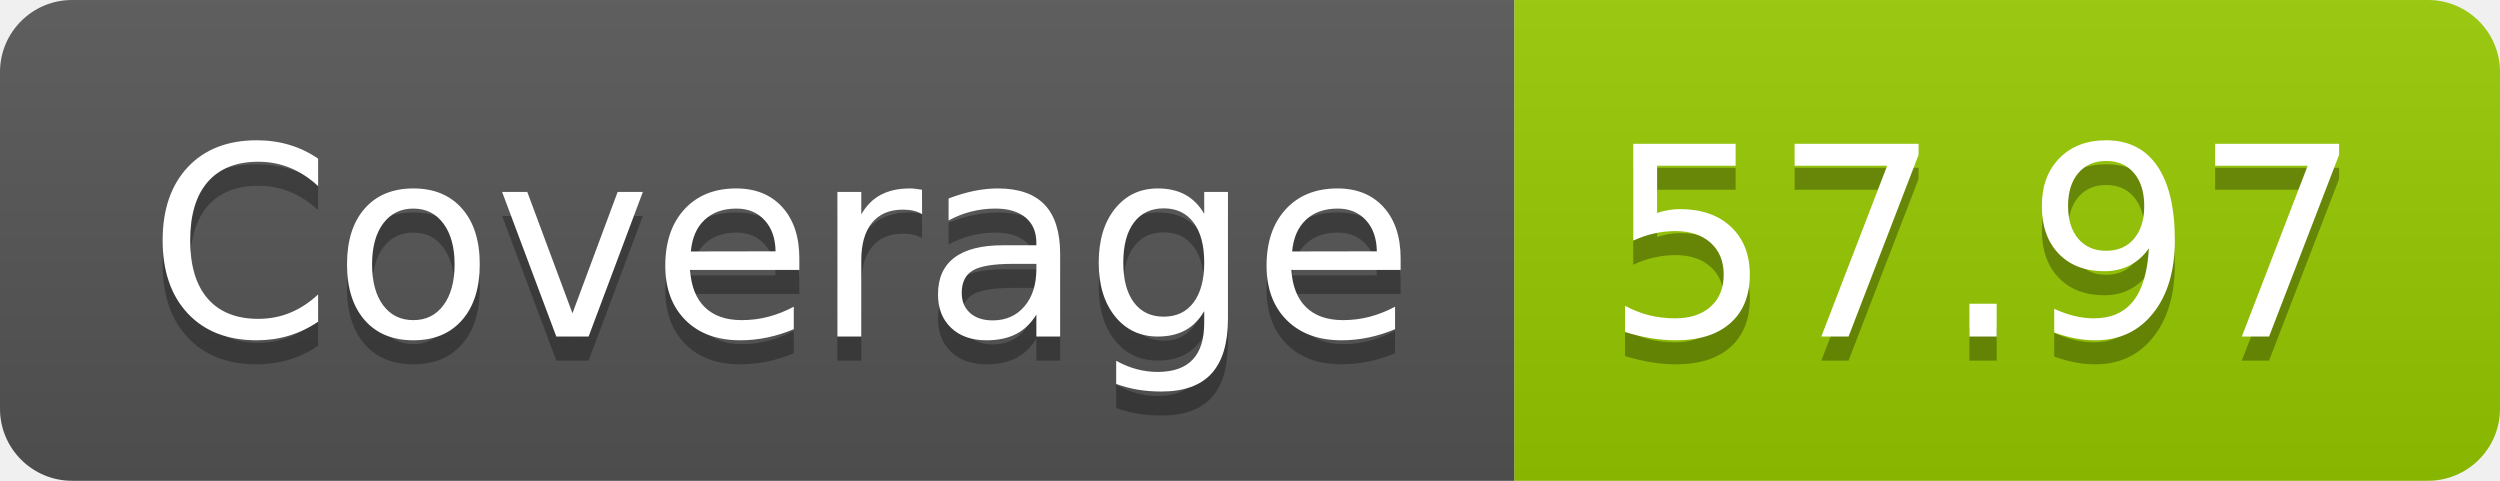
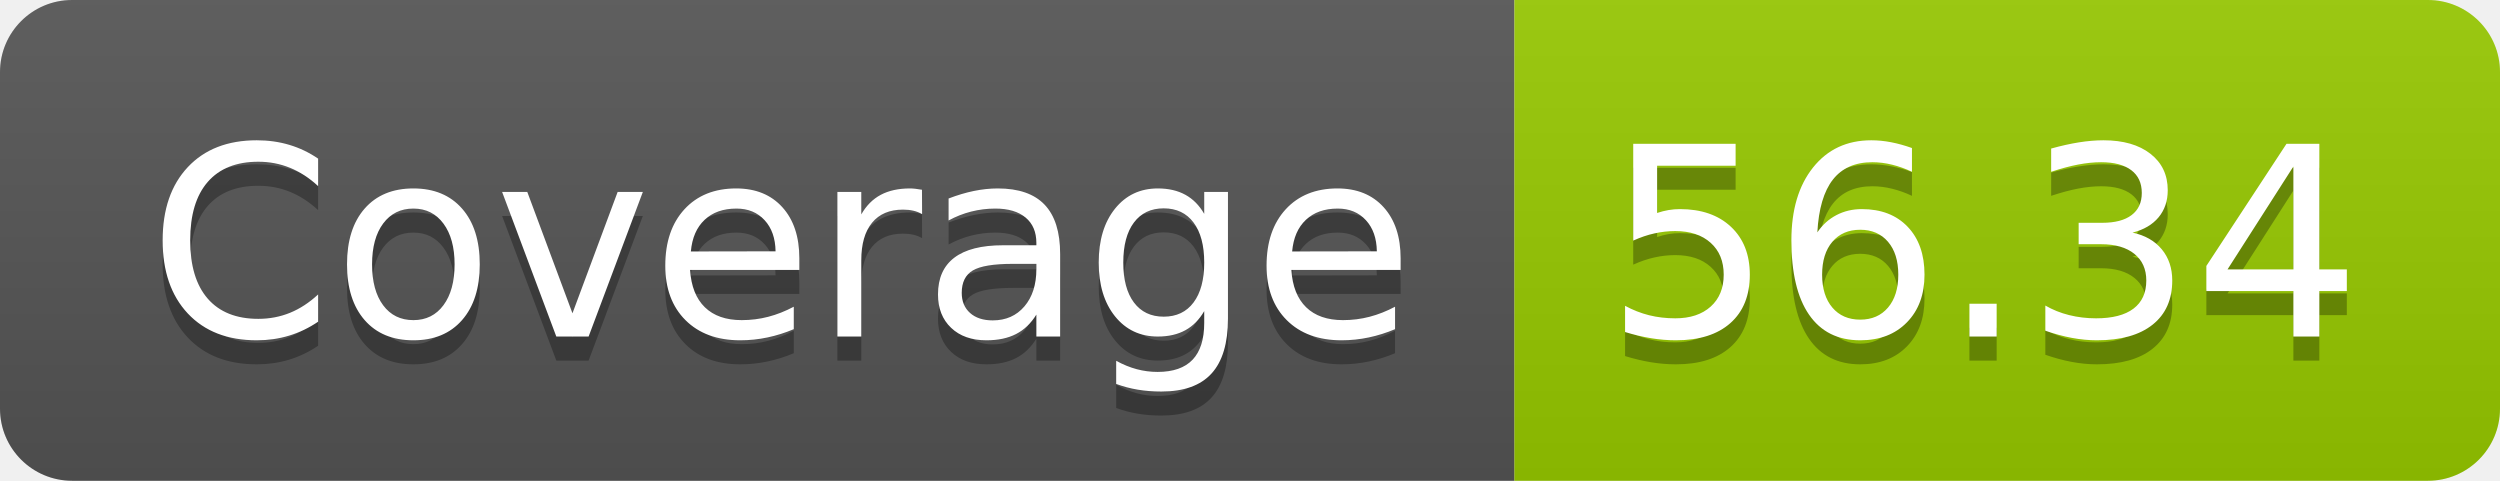
- <svg xmlns="http://www.w3.org/2000/svg" width="104" height="20" role="img" aria-label="Coverage: 57.97">
+ <svg xmlns="http://www.w3.org/2000/svg" width="104" height="20" role="img" aria-label="Coverage: 56.34">
  <linearGradient id="s" x2="0" y2="100%">
    <stop offset="0" stop-color="#bbb" stop-opacity=".1" />
    <stop offset="1" stop-opacity=".1" />
  </linearGradient>
  <clipPath id="r">
    <rect width="104" height="20" rx="3" fill="#fff" />
  </clipPath>
  <g clip-path="url(#r)">
    <rect width="63" height="20" fill="#555" />
    <rect x="63" width="41" height="20" fill="#97ca00" />
    <rect width="104" height="20" fill="url(#s)" />
  </g>
  <g fill="#fff" text-anchor="middle" font-family="Verdana,Geneva,DejaVu Sans,sans-serif" text-rendering="geometricPrecision" font-size="110">
    <text aria-hidden="true" x="325" y="150" fill="#010101" fill-opacity=".3" transform="scale(.1)" textLength="530">Coverage</text>
    <text x="325" y="140" transform="scale(.1)" fill="#fff" textLength="530">Coverage</text>
-     <text aria-hidden="true" x="825" y="150" fill="#010101" fill-opacity=".3" transform="scale(.1)" textLength="310">57.97</text>
-     <text x="825" y="140" transform="scale(.1)" fill="#fff" textLength="310">57.97</text>
+     <text aria-hidden="true" x="825" y="150" fill="#010101" fill-opacity=".3" transform="scale(.1)" textLength="310">56.34</text>
+     <text x="825" y="140" transform="scale(.1)" fill="#fff" textLength="310">56.34</text>
  </g>
</svg>
